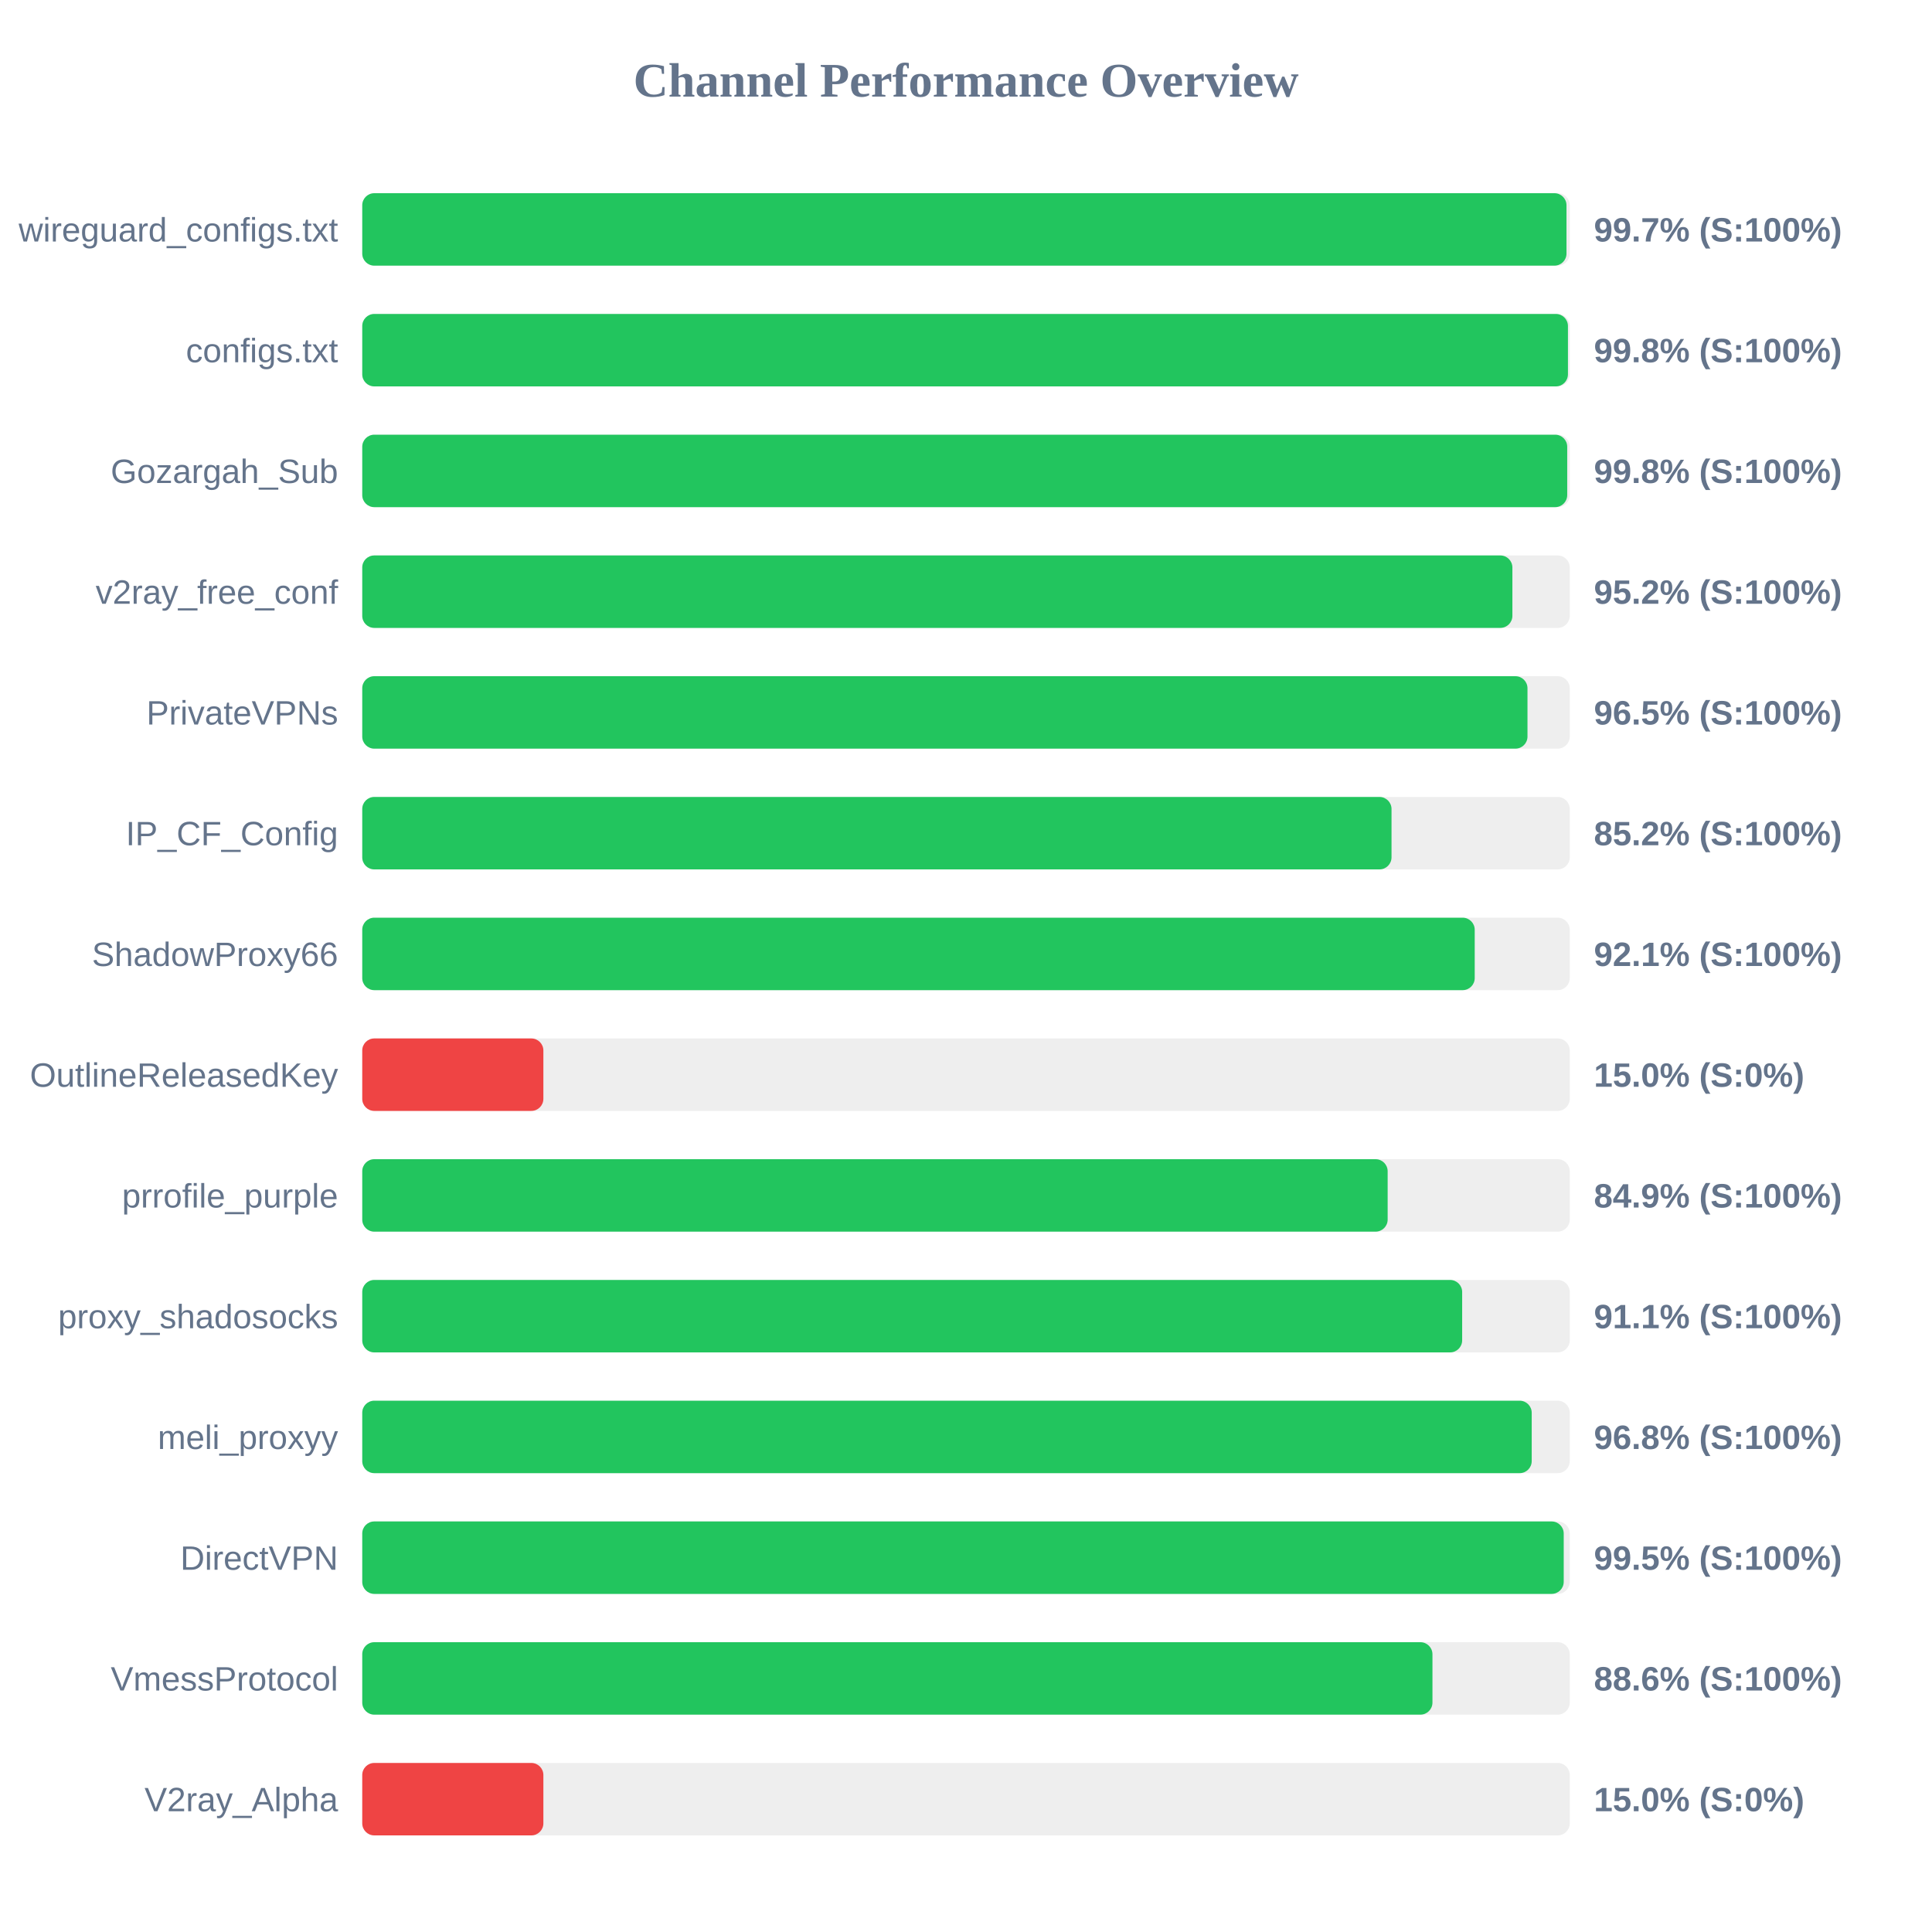
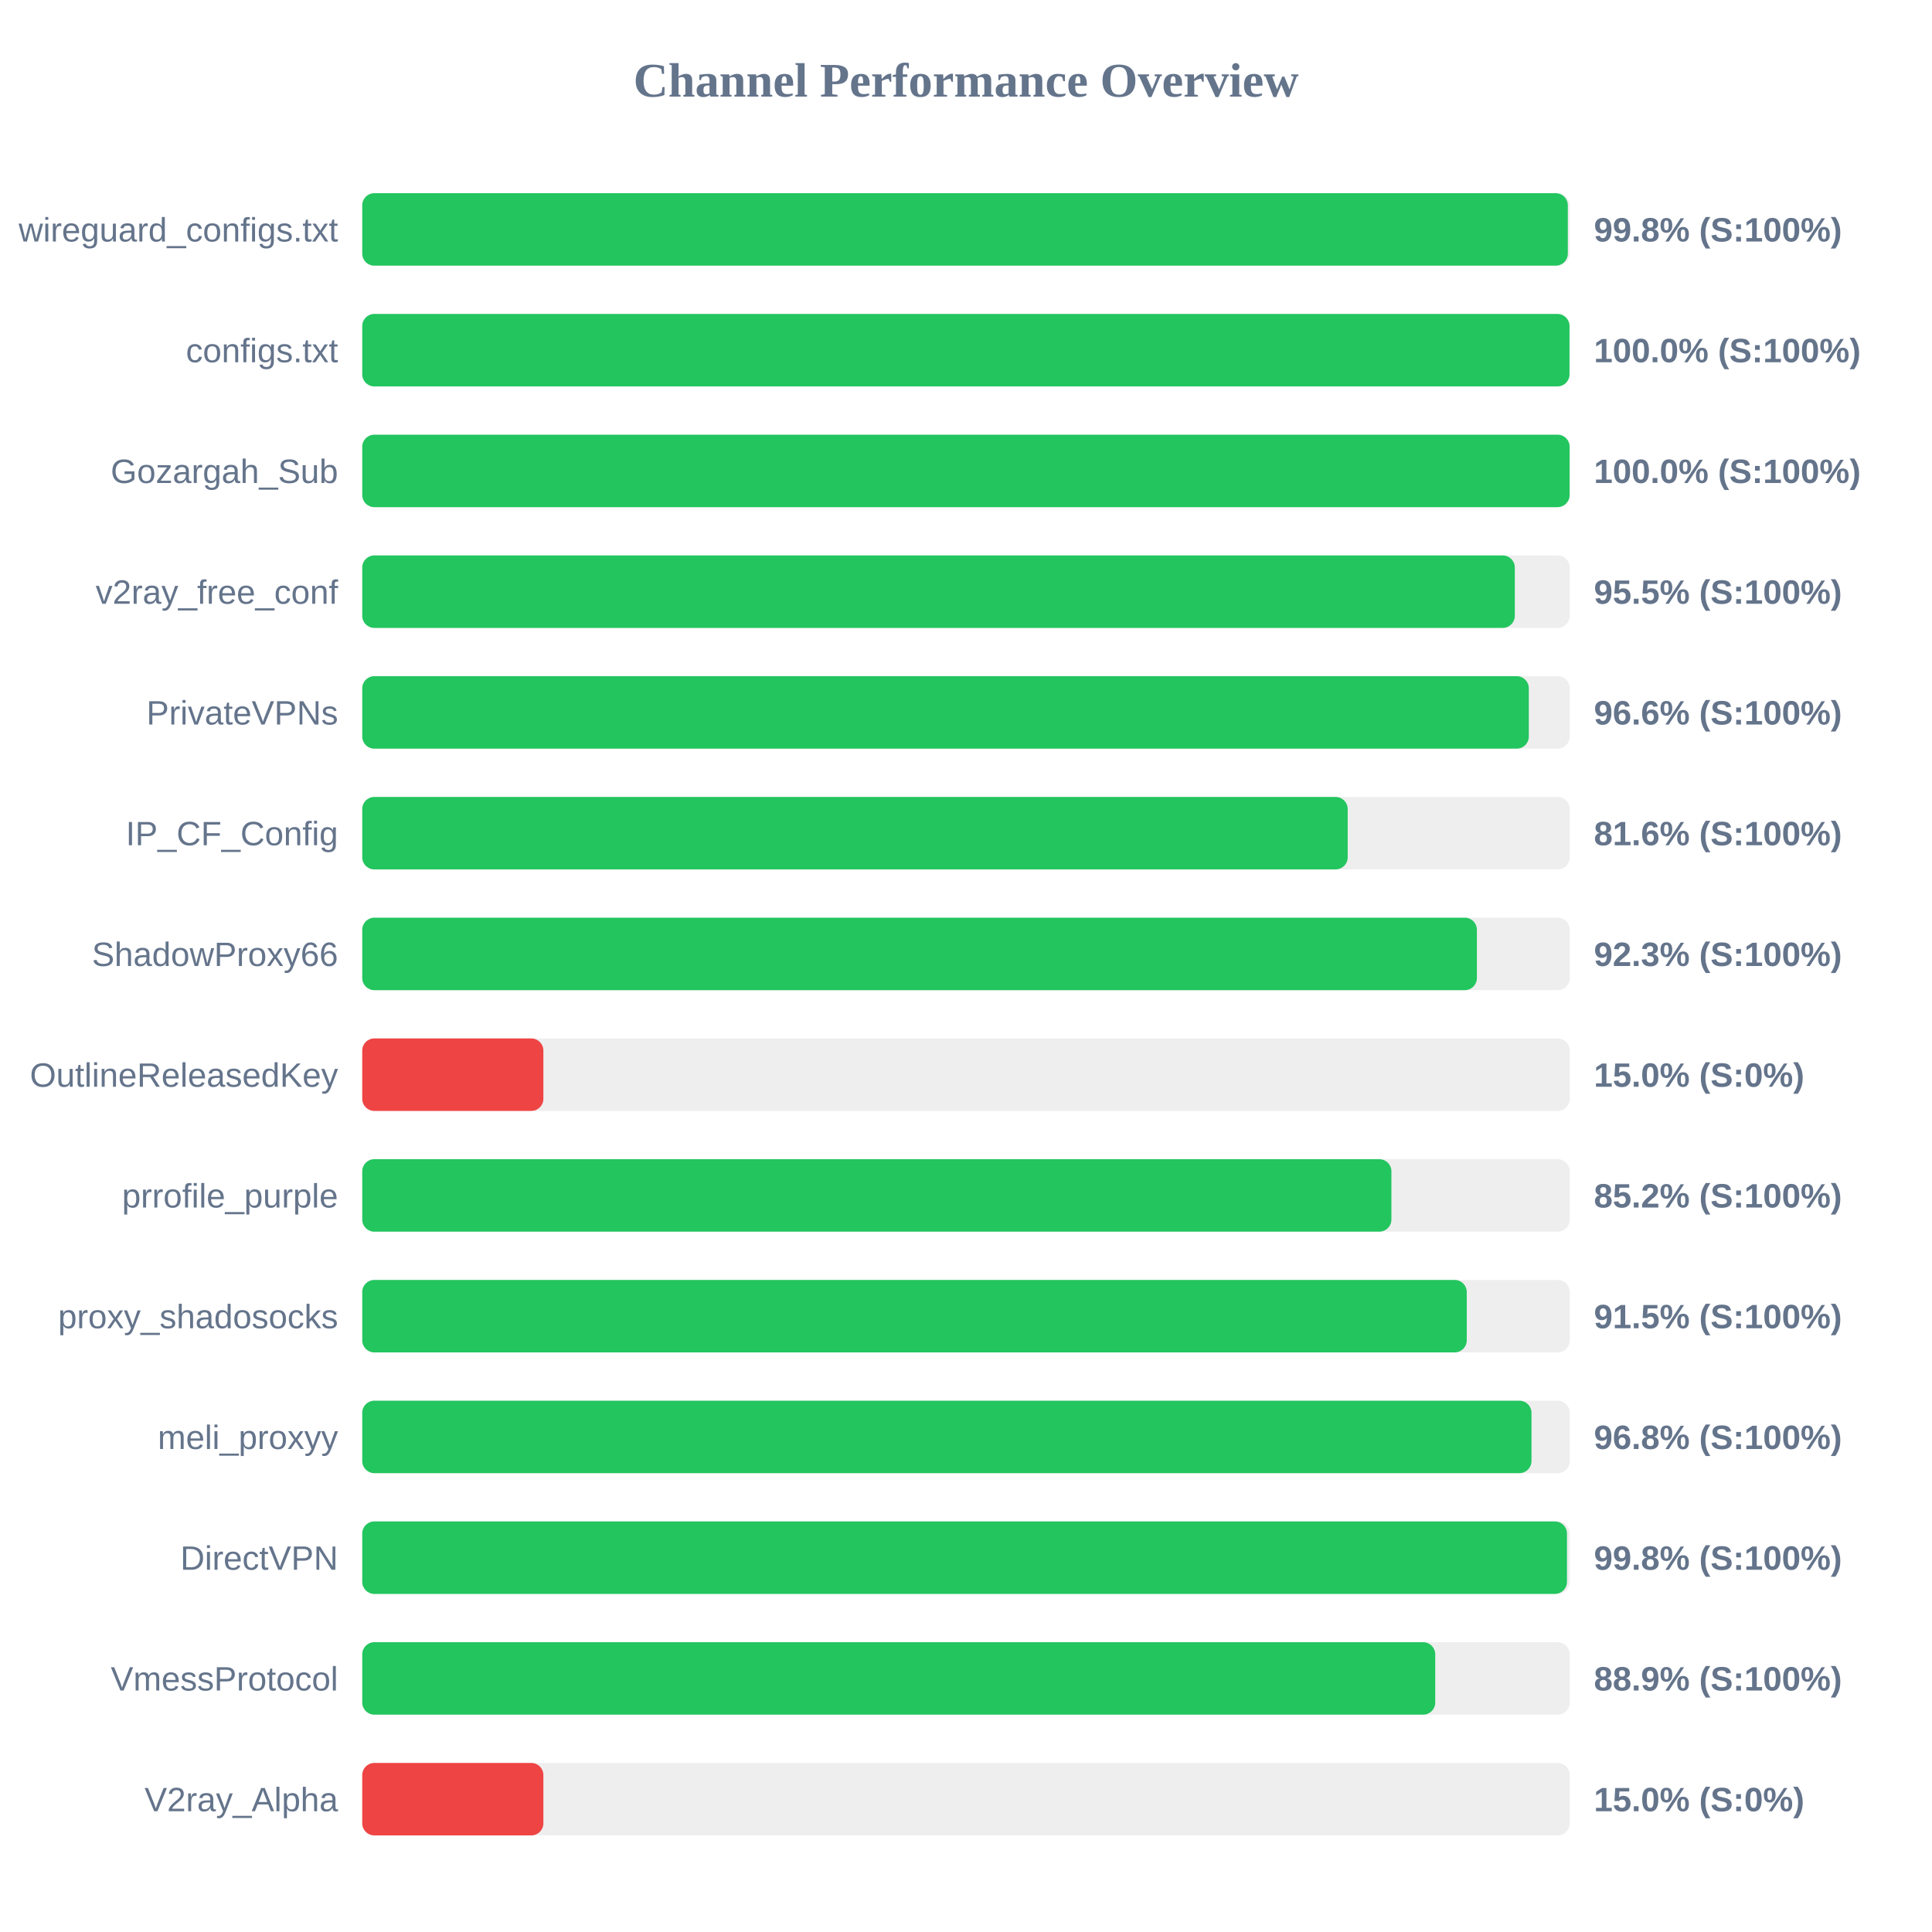
<svg xmlns="http://www.w3.org/2000/svg" width="800" height="800" version="1.1">
  <style>
        .row { font: 14px Arial; fill: #64748b; }
        .score { font: bold 14px Arial; fill: #64748b; }
    </style>
  <text x="400" y="40" text-anchor="middle" font-size="20px" font-weight="bold" fill="#64748b">Channel Performance Overview</text>
  <rect x="150" y="80" width="500" height="30" fill="#eee" rx="5" />
-   <rect x="150" y="80" width="498.65" height="30" fill="#22c55e" rx="5" />
+   <rect x="150" y="80" width="499.2" height="30" fill="#22c55e" rx="5" />
  <text x="140" y="100" text-anchor="end" class="row">wireguard_configs.txt</text>
-   <text x="660" y="100" text-anchor="start" class="score">99.7% (S:100%)</text>
+   <text x="660" y="100" text-anchor="start" class="score">99.8% (S:100%)</text>
  <rect x="150" y="130" width="500" height="30" fill="#eee" rx="5" />
-   <rect x="150" y="130" width="499.25" height="30" fill="#22c55e" rx="5" />
+   <rect x="150" y="130" width="499.9" height="30" fill="#22c55e" rx="5" />
  <text x="140" y="150" text-anchor="end" class="row">configs.txt</text>
-   <text x="660" y="150" text-anchor="start" class="score">99.8% (S:100%)</text>
+   <text x="660" y="150" text-anchor="start" class="score">100.0% (S:100%)</text>
  <rect x="150" y="180" width="500" height="30" fill="#eee" rx="5" />
-   <rect x="150" y="180" width="498.95" height="30" fill="#22c55e" rx="5" />
+   <rect x="150" y="180" width="499.95" height="30" fill="#22c55e" rx="5" />
  <text x="140" y="200" text-anchor="end" class="row">Gozargah_Sub</text>
-   <text x="660" y="200" text-anchor="start" class="score">99.8% (S:100%)</text>
+   <text x="660" y="200" text-anchor="start" class="score">100.0% (S:100%)</text>
  <rect x="150" y="230" width="500" height="30" fill="#eee" rx="5" />
-   <rect x="150" y="230" width="476.25" height="30" fill="#22c55e" rx="5" />
+   <rect x="150" y="230" width="477.25" height="30" fill="#22c55e" rx="5" />
  <text x="140" y="250" text-anchor="end" class="row">v2ray_free_conf</text>
-   <text x="660" y="250" text-anchor="start" class="score">95.2% (S:100%)</text>
+   <text x="660" y="250" text-anchor="start" class="score">95.5% (S:100%)</text>
  <rect x="150" y="280" width="500" height="30" fill="#eee" rx="5" />
-   <rect x="150" y="280" width="482.5" height="30" fill="#22c55e" rx="5" />
+   <rect x="150" y="280" width="483.05" height="30" fill="#22c55e" rx="5" />
  <text x="140" y="300" text-anchor="end" class="row">PrivateVPNs</text>
-   <text x="660" y="300" text-anchor="start" class="score">96.5% (S:100%)</text>
+   <text x="660" y="300" text-anchor="start" class="score">96.6% (S:100%)</text>
  <rect x="150" y="330" width="500" height="30" fill="#eee" rx="5" />
-   <rect x="150" y="330" width="426.2" height="30" fill="#22c55e" rx="5" />
+   <rect x="150" y="330" width="408.05" height="30" fill="#22c55e" rx="5" />
  <text x="140" y="350" text-anchor="end" class="row">IP_CF_Config</text>
-   <text x="660" y="350" text-anchor="start" class="score">85.2% (S:100%)</text>
+   <text x="660" y="350" text-anchor="start" class="score">81.6% (S:100%)</text>
  <rect x="150" y="380" width="500" height="30" fill="#eee" rx="5" />
-   <rect x="150" y="380" width="460.65" height="30" fill="#22c55e" rx="5" />
+   <rect x="150" y="380" width="461.55" height="30" fill="#22c55e" rx="5" />
  <text x="140" y="400" text-anchor="end" class="row">ShadowProxy66</text>
-   <text x="660" y="400" text-anchor="start" class="score">92.1% (S:100%)</text>
+   <text x="660" y="400" text-anchor="start" class="score">92.3% (S:100%)</text>
  <rect x="150" y="430" width="500" height="30" fill="#eee" rx="5" />
  <rect x="150" y="430" width="75.0" height="30" fill="#ef4444" rx="5" />
  <text x="140" y="450" text-anchor="end" class="row">OutlineReleasedKey</text>
  <text x="660" y="450" text-anchor="start" class="score">15.0% (S:0%)</text>
  <rect x="150" y="480" width="500" height="30" fill="#eee" rx="5" />
-   <rect x="150" y="480" width="424.6" height="30" fill="#22c55e" rx="5" />
+   <rect x="150" y="480" width="426.15" height="30" fill="#22c55e" rx="5" />
  <text x="140" y="500" text-anchor="end" class="row">prrofile_purple</text>
-   <text x="660" y="500" text-anchor="start" class="score">84.9% (S:100%)</text>
+   <text x="660" y="500" text-anchor="start" class="score">85.2% (S:100%)</text>
  <rect x="150" y="530" width="500" height="30" fill="#eee" rx="5" />
-   <rect x="150" y="530" width="455.45" height="30" fill="#22c55e" rx="5" />
+   <rect x="150" y="530" width="457.35" height="30" fill="#22c55e" rx="5" />
  <text x="140" y="550" text-anchor="end" class="row">proxy_shadosocks</text>
-   <text x="660" y="550" text-anchor="start" class="score">91.1% (S:100%)</text>
+   <text x="660" y="550" text-anchor="start" class="score">91.5% (S:100%)</text>
  <rect x="150" y="580" width="500" height="30" fill="#eee" rx="5" />
-   <rect x="150" y="580" width="484.25" height="30" fill="#22c55e" rx="5" />
+   <rect x="150" y="580" width="484.15" height="30" fill="#22c55e" rx="5" />
  <text x="140" y="600" text-anchor="end" class="row">meli_proxyy</text>
  <text x="660" y="600" text-anchor="start" class="score">96.8% (S:100%)</text>
  <rect x="150" y="630" width="500" height="30" fill="#eee" rx="5" />
-   <rect x="150" y="630" width="497.5" height="30" fill="#22c55e" rx="5" />
+   <rect x="150" y="630" width="498.85" height="30" fill="#22c55e" rx="5" />
  <text x="140" y="650" text-anchor="end" class="row">DirectVPN</text>
-   <text x="660" y="650" text-anchor="start" class="score">99.5% (S:100%)</text>
+   <text x="660" y="650" text-anchor="start" class="score">99.8% (S:100%)</text>
  <rect x="150" y="680" width="500" height="30" fill="#eee" rx="5" />
-   <rect x="150" y="680" width="443.15" height="30" fill="#22c55e" rx="5" />
+   <rect x="150" y="680" width="444.3" height="30" fill="#22c55e" rx="5" />
  <text x="140" y="700" text-anchor="end" class="row">VmessProtocol</text>
-   <text x="660" y="700" text-anchor="start" class="score">88.6% (S:100%)</text>
+   <text x="660" y="700" text-anchor="start" class="score">88.9% (S:100%)</text>
  <rect x="150" y="730" width="500" height="30" fill="#eee" rx="5" />
  <rect x="150" y="730" width="75.0" height="30" fill="#ef4444" rx="5" />
  <text x="140" y="750" text-anchor="end" class="row">V2ray_Alpha</text>
  <text x="660" y="750" text-anchor="start" class="score">15.0% (S:0%)</text>
</svg>
